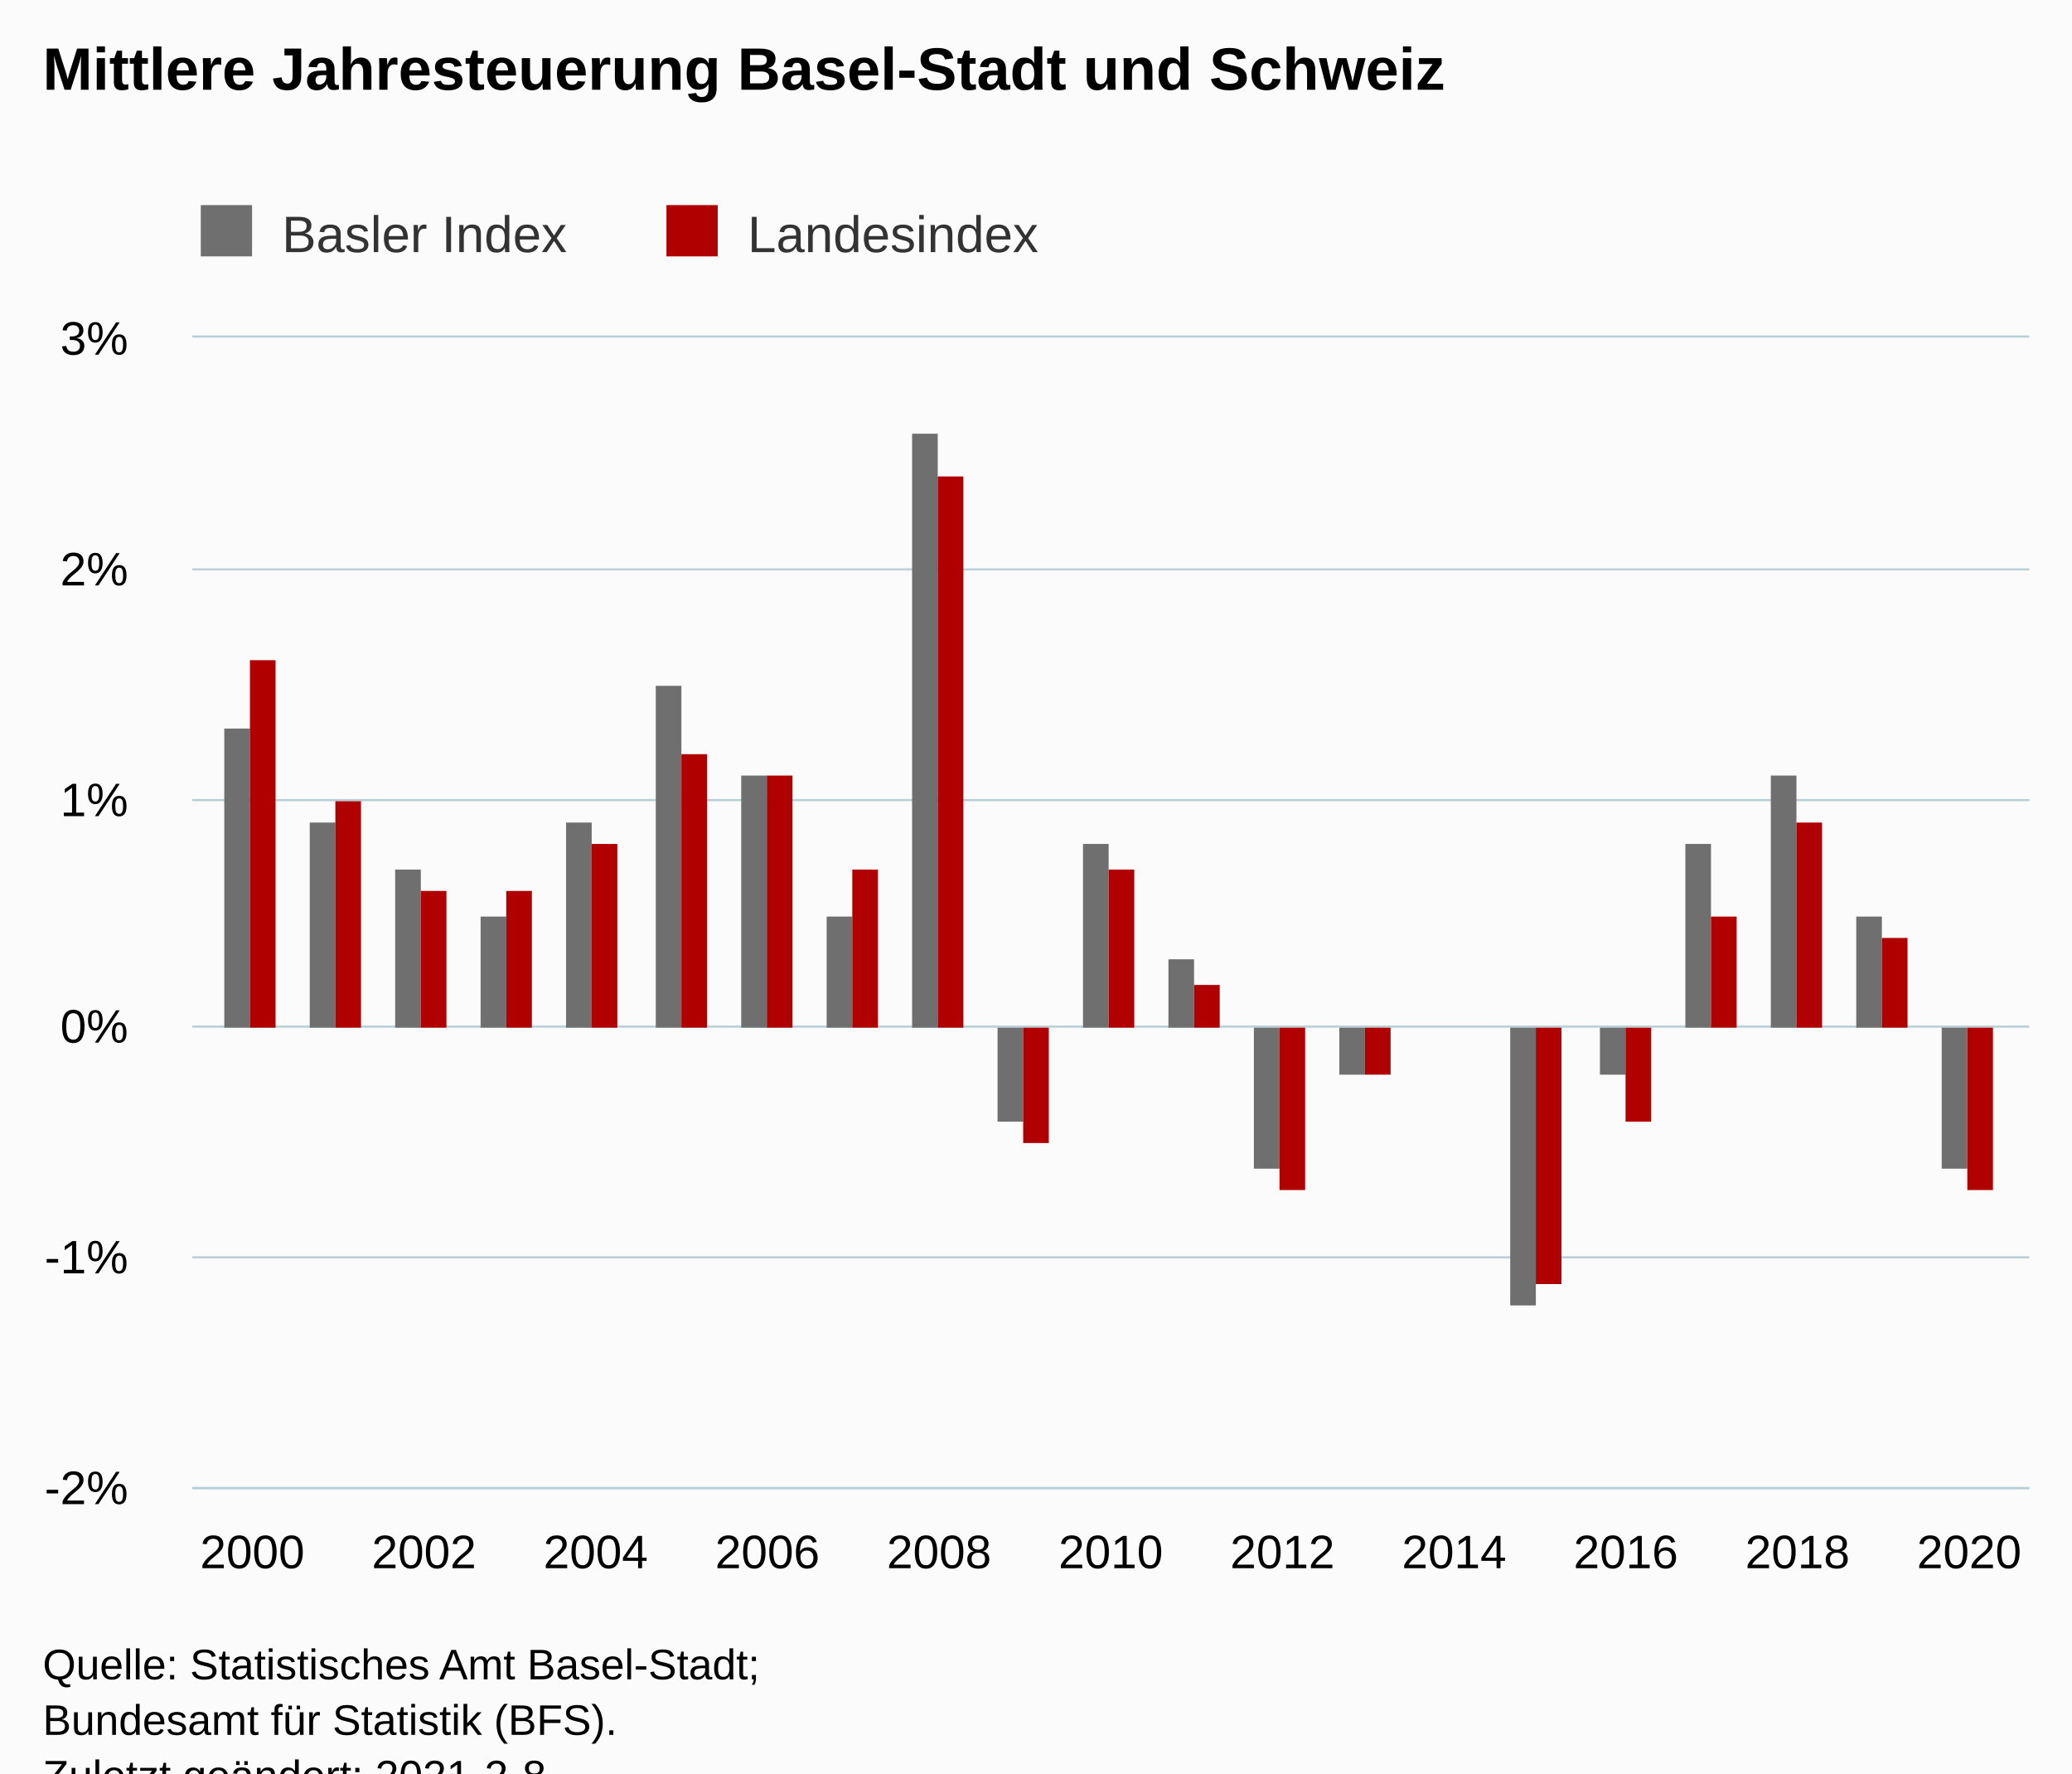
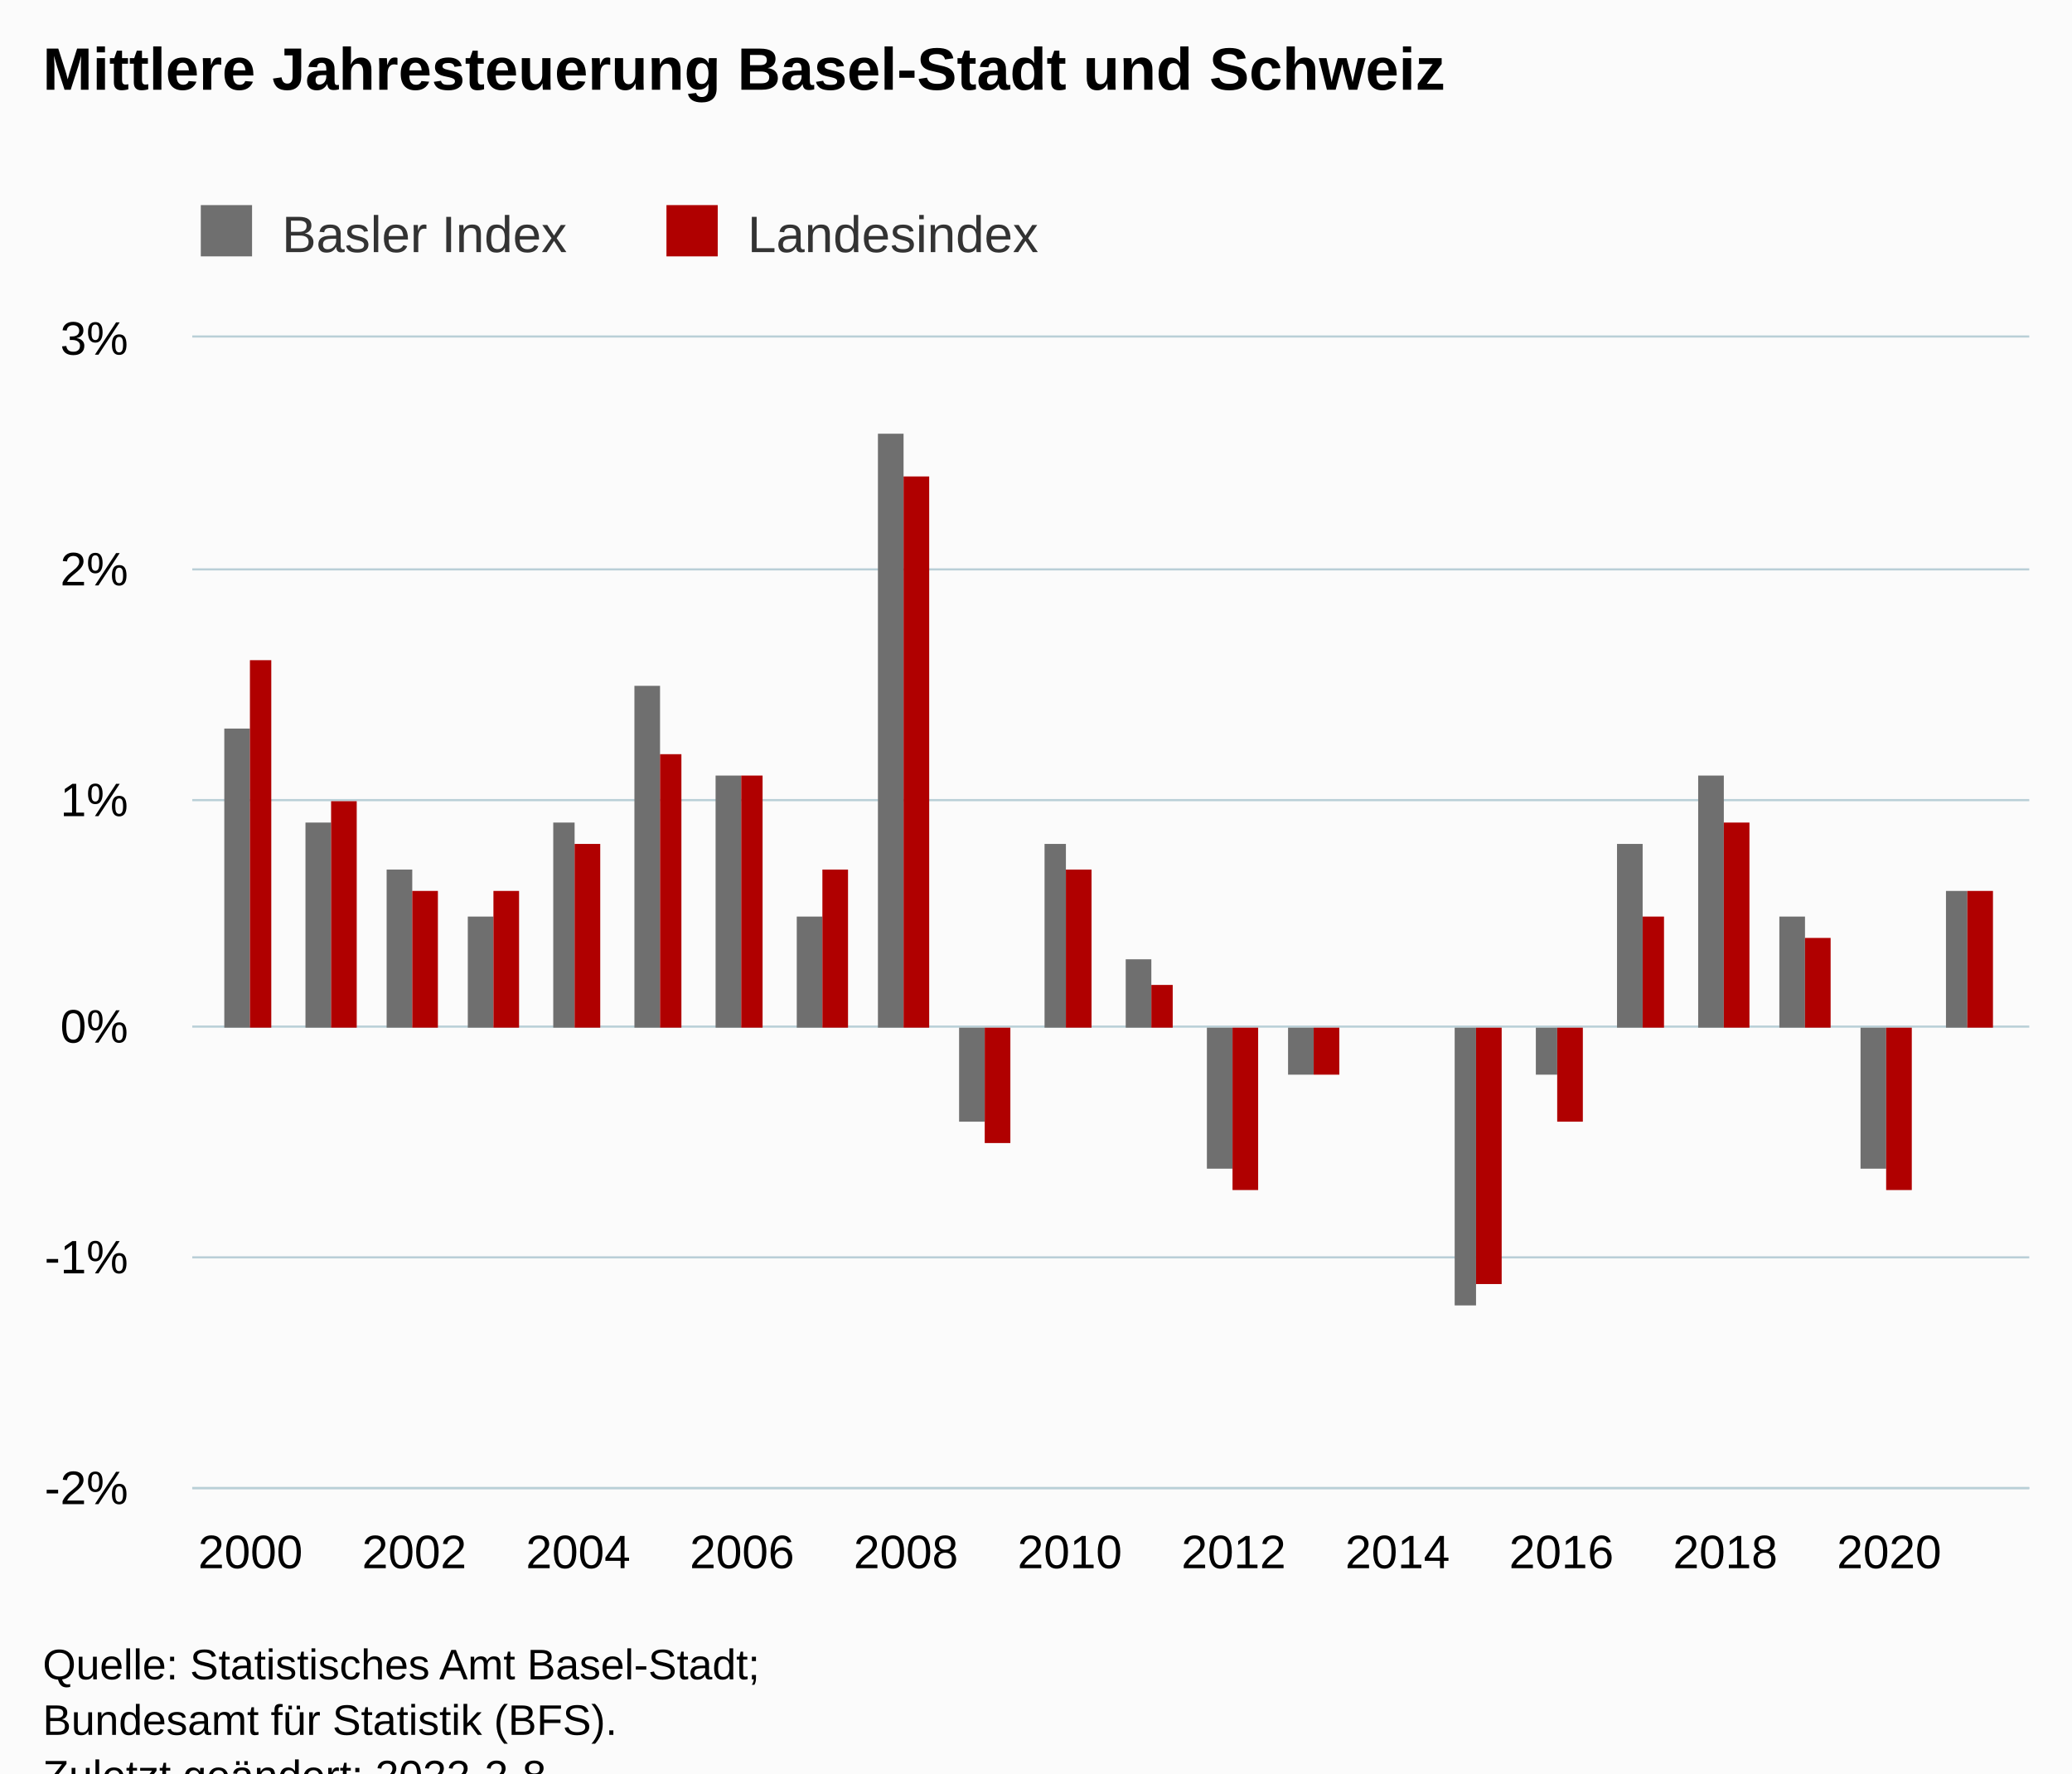
<svg xmlns="http://www.w3.org/2000/svg" version="1.1" class="highcharts-root" style="font-family:Arial;font-size:12px;" viewBox="0 0 485 415">
  <defs>
-     <clipPath id="highcharts-l0tfwdv-48-">
+     <clipPath id="highcharts-s0jut7d-51-">
      <rect x="0" y="0" width="430" height="269" fill="none" />
    </clipPath>
-     <clipPath id="highcharts-l0tfwdv-70-">
+     <clipPath id="highcharts-s0jut7d-74-">
      <rect x="0" y="0" width="430" height="269" fill="none" />
+     </clipPath>
+     <clipPath id="highcharts-s0jut7d-97-">
+       <rect x="45" y="79" width="430" height="269" fill="none" />
    </clipPath>
  </defs>
  <rect fill="#fbfbfb" class="highcharts-background" x="0" y="0" width="485" height="428" rx="0" ry="0" />
  <rect fill="none" class="highcharts-plot-background" x="45" y="79" width="430" height="269" />
  <g class="highcharts-pane-group" data-z-index="0" />
  <g class="highcharts-grid highcharts-xaxis-grid" data-z-index="1">
    <path fill="none" data-z-index="1" class="highcharts-grid-line" d="M 58.5 79 L 58.5 348" opacity="1" />
-     <path fill="none" data-z-index="1" class="highcharts-grid-line" d="M 98.5 79 L 98.5 348" opacity="1" />
-     <path fill="none" data-z-index="1" class="highcharts-grid-line" d="M 138.5 79 L 138.5 348" opacity="1" />
-     <path fill="none" data-z-index="1" class="highcharts-grid-line" d="M 179.5 79 L 179.5 348" opacity="1" />
-     <path fill="none" data-z-index="1" class="highcharts-grid-line" d="M 219.5 79 L 219.5 348" opacity="1" />
-     <path fill="none" data-z-index="1" class="highcharts-grid-line" d="M 259.5 79 L 259.5 348" opacity="1" />
-     <path fill="none" data-z-index="1" class="highcharts-grid-line" d="M 299.5 79 L 299.5 348" opacity="1" />
-     <path fill="none" data-z-index="1" class="highcharts-grid-line" d="M 339.5 79 L 339.5 348" opacity="1" />
-     <path fill="none" data-z-index="1" class="highcharts-grid-line" d="M 380.5 79 L 380.5 348" opacity="1" />
-     <path fill="none" data-z-index="1" class="highcharts-grid-line" d="M 420.5 79 L 420.5 348" opacity="1" />
-     <path fill="none" data-z-index="1" class="highcharts-grid-line" d="M 460.5 79 L 460.5 348" opacity="1" />
+     <path fill="none" data-z-index="1" class="highcharts-grid-line" d="M 96.5 79 L 96.5 348" opacity="1" />
+     <path fill="none" data-z-index="1" class="highcharts-grid-line" d="M 134.5 79 L 134.5 348" opacity="1" />
+     <path fill="none" data-z-index="1" class="highcharts-grid-line" d="M 173.5 79 L 173.5 348" opacity="1" />
+     <path fill="none" data-z-index="1" class="highcharts-grid-line" d="M 211.5 79 L 211.5 348" opacity="1" />
+     <path fill="none" data-z-index="1" class="highcharts-grid-line" d="M 249.5 79 L 249.5 348" opacity="1" />
+     <path fill="none" data-z-index="1" class="highcharts-grid-line" d="M 288.5 79 L 288.5 348" opacity="1" />
+     <path fill="none" data-z-index="1" class="highcharts-grid-line" d="M 326.5 79 L 326.5 348" opacity="1" />
+     <path fill="none" data-z-index="1" class="highcharts-grid-line" d="M 364.5 79 L 364.5 348" opacity="1" />
+     <path fill="none" data-z-index="1" class="highcharts-grid-line" d="M 403.5 79 L 403.5 348" opacity="1" />
+     <path fill="none" data-z-index="1" class="highcharts-grid-line" d="M 441.5 79 L 441.5 348" opacity="1" />
  </g>
  <g class="highcharts-grid highcharts-yaxis-grid" data-z-index="1">
    <path fill="none" stroke="#B9CFD7" stroke-width="0.5" data-z-index="1" class="highcharts-grid-line" d="M 45 348.25 L 475 348.25" opacity="1" />
    <path fill="none" stroke="#B9CFD7" stroke-width="0.5" data-z-index="1" class="highcharts-grid-line" d="M 45 294.25 L 475 294.25" opacity="1" />
    <path fill="none" stroke="#B9CFD7" stroke-width="0.5" data-z-index="1" class="highcharts-grid-line" d="M 45 240.25 L 475 240.25" opacity="1" />
    <path fill="none" stroke="#B9CFD7" stroke-width="0.5" data-z-index="1" class="highcharts-grid-line" d="M 45 187.25 L 475 187.25" opacity="1" />
    <path fill="none" stroke="#B9CFD7" stroke-width="0.5" data-z-index="1" class="highcharts-grid-line" d="M 45 133.25 L 475 133.25" opacity="1" />
    <path fill="none" stroke="#B9CFD7" stroke-width="0.5" data-z-index="1" class="highcharts-grid-line" d="M 45 78.75 L 475 78.75" opacity="1" />
  </g>
  <rect fill="none" class="highcharts-plot-border" data-z-index="1" x="45" y="79" width="430" height="269" />
  <g class="highcharts-axis highcharts-xaxis" data-z-index="2">
    <path fill="none" class="highcharts-axis-line" stroke="#B9CFD7" stroke-width="0.5" data-z-index="7" d="M 45 348.25 L 475 348.25" />
  </g>
  <g class="highcharts-axis highcharts-yaxis" data-z-index="2">
    <path fill="none" class="highcharts-axis-line" data-z-index="7" d="M 45 79 L 45 348" />
  </g>
  <g class="highcharts-series-group" data-z-index="3">
-     <g class="highcharts-series highcharts-series-0 highcharts-column-series" data-z-index="0.1" opacity="1" transform="translate(45,79) scale(1 1)" clip-path="url(#highcharts-l0tfwdv-70-)">
+     <g class="highcharts-series highcharts-series-0 highcharts-column-series" data-z-index="0.1" opacity="1" transform="translate(45,79) scale(1 1)" clip-path="url(#highcharts-s0jut7d-74-)">
      <rect x="7.5" y="91.5" width="6" height="70" fill="rgb(111,111,111)" stroke="#ffffff" stroke-width="1e-7" opacity="1" class="highcharts-point" />
-       <rect x="27.5" y="113.5" width="6" height="48" fill="rgb(111,111,111)" stroke="#ffffff" stroke-width="1e-7" opacity="1" class="highcharts-point" />
-       <rect x="47.5" y="124.5" width="6" height="37" fill="rgb(111,111,111)" stroke="#ffffff" stroke-width="1e-7" opacity="1" class="highcharts-point" />
-       <rect x="67.5" y="135.5" width="6" height="26" fill="rgb(111,111,111)" stroke="#ffffff" stroke-width="1e-7" opacity="1" class="highcharts-point" />
-       <rect x="87.5" y="113.5" width="6" height="48" fill="rgb(111,111,111)" stroke="#ffffff" stroke-width="1e-7" opacity="1" class="highcharts-point" />
-       <rect x="108.5" y="81.5" width="6" height="80" fill="rgb(111,111,111)" stroke="#ffffff" stroke-width="1e-7" opacity="1" class="highcharts-point" />
-       <rect x="128.5" y="102.5" width="6" height="59" fill="rgb(111,111,111)" stroke="#ffffff" stroke-width="1e-7" opacity="1" class="highcharts-point" />
-       <rect x="148.5" y="135.5" width="6" height="26" fill="rgb(111,111,111)" stroke="#ffffff" stroke-width="1e-7" opacity="1" class="highcharts-point" />
-       <rect x="168.5" y="22.5" width="6" height="139" fill="rgb(111,111,111)" stroke="#ffffff" stroke-width="1e-7" opacity="1" class="highcharts-point" />
-       <rect x="188.5" y="161.5" width="6" height="22" fill="rgb(111,111,111)" stroke="#ffffff" stroke-width="1e-7" opacity="1" class="highcharts-point highcharts-negative" />
-       <rect x="208.5" y="118.5" width="6" height="43" fill="rgb(111,111,111)" stroke="#ffffff" stroke-width="1e-7" opacity="1" class="highcharts-point" />
-       <rect x="228.5" y="145.5" width="6" height="16" fill="rgb(111,111,111)" stroke="#ffffff" stroke-width="1e-7" opacity="1" class="highcharts-point" />
-       <rect x="248.5" y="161.5" width="6" height="33" fill="rgb(111,111,111)" stroke="#ffffff" stroke-width="1e-7" opacity="1" class="highcharts-point highcharts-negative" />
-       <rect x="268.5" y="161.5" width="6" height="11" fill="rgb(111,111,111)" stroke="#ffffff" stroke-width="1e-7" opacity="1" class="highcharts-point highcharts-negative" />
-       <rect x="288.5" y="161.5" width="6" height="0" fill="rgb(111,111,111)" stroke="#ffffff" stroke-width="1e-7" opacity="1" class="highcharts-point" />
-       <rect x="308.5" y="161.5" width="6" height="65" fill="rgb(111,111,111)" stroke="#ffffff" stroke-width="1e-7" opacity="1" class="highcharts-point highcharts-negative" />
-       <rect x="329.5" y="161.5" width="6" height="11" fill="rgb(111,111,111)" stroke="#ffffff" stroke-width="1e-7" opacity="1" class="highcharts-point highcharts-negative" />
-       <rect x="349.5" y="118.5" width="6" height="43" fill="rgb(111,111,111)" stroke="#ffffff" stroke-width="1e-7" opacity="1" class="highcharts-point" />
-       <rect x="369.5" y="102.5" width="6" height="59" fill="rgb(111,111,111)" stroke="#ffffff" stroke-width="1e-7" opacity="1" class="highcharts-point" />
-       <rect x="389.5" y="135.5" width="6" height="26" fill="rgb(111,111,111)" stroke="#ffffff" stroke-width="1e-7" opacity="1" class="highcharts-point" />
-       <rect x="409.5" y="161.5" width="6" height="33" fill="rgb(111,111,111)" stroke="#ffffff" stroke-width="1e-7" opacity="1" class="highcharts-point highcharts-negative" />
+       <rect x="26.5" y="113.5" width="6" height="48" fill="rgb(111,111,111)" stroke="#ffffff" stroke-width="1e-7" opacity="1" class="highcharts-point" />
+       <rect x="45.5" y="124.5" width="6" height="37" fill="rgb(111,111,111)" stroke="#ffffff" stroke-width="1e-7" opacity="1" class="highcharts-point" />
+       <rect x="64.5" y="135.5" width="6" height="26" fill="rgb(111,111,111)" stroke="#ffffff" stroke-width="1e-7" opacity="1" class="highcharts-point" />
+       <rect x="84.5" y="113.5" width="5" height="48" fill="rgb(111,111,111)" stroke="#ffffff" stroke-width="1e-7" opacity="1" class="highcharts-point" />
+       <rect x="103.5" y="81.5" width="6" height="80" fill="rgb(111,111,111)" stroke="#ffffff" stroke-width="1e-7" opacity="1" class="highcharts-point" />
+       <rect x="122.5" y="102.5" width="6" height="59" fill="rgb(111,111,111)" stroke="#ffffff" stroke-width="1e-7" opacity="1" class="highcharts-point" />
+       <rect x="141.5" y="135.5" width="6" height="26" fill="rgb(111,111,111)" stroke="#ffffff" stroke-width="1e-7" opacity="1" class="highcharts-point" />
+       <rect x="160.5" y="22.5" width="6" height="139" fill="rgb(111,111,111)" stroke="#ffffff" stroke-width="1e-7" opacity="1" class="highcharts-point" />
+       <rect x="179.5" y="161.5" width="6" height="22" fill="rgb(111,111,111)" stroke="#ffffff" stroke-width="1e-7" opacity="1" class="highcharts-point highcharts-negative" />
+       <rect x="199.5" y="118.5" width="5" height="43" fill="rgb(111,111,111)" stroke="#ffffff" stroke-width="1e-7" opacity="1" class="highcharts-point" />
+       <rect x="218.5" y="145.5" width="6" height="16" fill="rgb(111,111,111)" stroke="#ffffff" stroke-width="1e-7" opacity="1" class="highcharts-point" />
+       <rect x="237.5" y="161.5" width="6" height="33" fill="rgb(111,111,111)" stroke="#ffffff" stroke-width="1e-7" opacity="1" class="highcharts-point highcharts-negative" />
+       <rect x="256.5" y="161.5" width="6" height="11" fill="rgb(111,111,111)" stroke="#ffffff" stroke-width="1e-7" opacity="1" class="highcharts-point highcharts-negative" />
+       <rect x="275.5" y="161.5" width="6" height="0" fill="rgb(111,111,111)" stroke="#ffffff" stroke-width="1e-7" opacity="1" class="highcharts-point" />
+       <rect x="295.5" y="161.5" width="5" height="65" fill="rgb(111,111,111)" stroke="#ffffff" stroke-width="1e-7" opacity="1" class="highcharts-point highcharts-negative" />
+       <rect x="314.5" y="161.5" width="5" height="11" fill="rgb(111,111,111)" stroke="#ffffff" stroke-width="1e-7" opacity="1" class="highcharts-point highcharts-negative" />
+       <rect x="333.5" y="118.5" width="6" height="43" fill="rgb(111,111,111)" stroke="#ffffff" stroke-width="1e-7" opacity="1" class="highcharts-point" />
+       <rect x="352.5" y="102.5" width="6" height="59" fill="rgb(111,111,111)" stroke="#ffffff" stroke-width="1e-7" opacity="1" class="highcharts-point" />
+       <rect x="371.5" y="135.5" width="6" height="26" fill="rgb(111,111,111)" stroke="#ffffff" stroke-width="1e-7" opacity="1" class="highcharts-point" />
+       <rect x="390.5" y="161.5" width="6" height="33" fill="rgb(111,111,111)" stroke="#ffffff" stroke-width="1e-7" opacity="1" class="highcharts-point highcharts-negative" />
+       <rect x="410.5" y="129.5" width="5" height="32" fill="rgb(111,111,111)" stroke="#ffffff" stroke-width="1e-7" opacity="1" class="highcharts-point" />
    </g>
    <g class="highcharts-markers highcharts-series-0 highcharts-column-series" data-z-index="0.1" opacity="1" transform="translate(45,79) scale(1 1)" clip-path="none" />
-     <g class="highcharts-series highcharts-series-1 highcharts-column-series" data-z-index="0.1" opacity="1" transform="translate(45,79) scale(1 1)" clip-path="url(#highcharts-l0tfwdv-70-)">
-       <rect x="13.5" y="75.5" width="6" height="86" fill="rgb(176,0,0)" stroke="#ffffff" stroke-width="1e-7" opacity="1" class="highcharts-point" />
-       <rect x="33.5" y="108.5" width="6" height="53" fill="rgb(176,0,0)" stroke="#ffffff" stroke-width="1e-7" opacity="1" class="highcharts-point" />
-       <rect x="53.5" y="129.5" width="6" height="32" fill="rgb(176,0,0)" stroke="#ffffff" stroke-width="1e-7" opacity="1" class="highcharts-point" />
-       <rect x="73.5" y="129.5" width="6" height="32" fill="rgb(176,0,0)" stroke="#ffffff" stroke-width="1e-7" opacity="1" class="highcharts-point" />
-       <rect x="93.5" y="118.5" width="6" height="43" fill="rgb(176,0,0)" stroke="#ffffff" stroke-width="1e-7" opacity="1" class="highcharts-point" />
-       <rect x="114.5" y="97.5" width="6" height="64" fill="rgb(176,0,0)" stroke="#ffffff" stroke-width="1e-7" opacity="1" class="highcharts-point" />
-       <rect x="134.5" y="102.5" width="6" height="59" fill="rgb(176,0,0)" stroke="#ffffff" stroke-width="1e-7" opacity="1" class="highcharts-point" />
-       <rect x="154.5" y="124.5" width="6" height="37" fill="rgb(176,0,0)" stroke="#ffffff" stroke-width="1e-7" opacity="1" class="highcharts-point" />
-       <rect x="174.5" y="32.5" width="6" height="129" fill="rgb(176,0,0)" stroke="#ffffff" stroke-width="1e-7" opacity="1" class="highcharts-point" />
-       <rect x="194.5" y="161.5" width="6" height="27" fill="rgb(176,0,0)" stroke="#ffffff" stroke-width="1e-7" opacity="1" class="highcharts-point highcharts-negative" />
-       <rect x="214.5" y="124.5" width="6" height="37" fill="rgb(176,0,0)" stroke="#ffffff" stroke-width="1e-7" opacity="1" class="highcharts-point" />
-       <rect x="234.5" y="151.5" width="6" height="10" fill="rgb(176,0,0)" stroke="#ffffff" stroke-width="1e-7" opacity="1" class="highcharts-point" />
-       <rect x="254.5" y="161.5" width="6" height="38" fill="rgb(176,0,0)" stroke="#ffffff" stroke-width="1e-7" opacity="1" class="highcharts-point highcharts-negative" />
-       <rect x="274.5" y="161.5" width="6" height="11" fill="rgb(176,0,0)" stroke="#ffffff" stroke-width="1e-7" opacity="1" class="highcharts-point highcharts-negative" />
-       <rect x="294.5" y="161.5" width="6" height="0" fill="rgb(176,0,0)" stroke="#ffffff" stroke-width="1e-7" opacity="1" class="highcharts-point" />
-       <rect x="314.5" y="161.5" width="6" height="60" fill="rgb(176,0,0)" stroke="#ffffff" stroke-width="1e-7" opacity="1" class="highcharts-point highcharts-negative" />
-       <rect x="335.5" y="161.5" width="6" height="22" fill="rgb(176,0,0)" stroke="#ffffff" stroke-width="1e-7" opacity="1" class="highcharts-point highcharts-negative" />
-       <rect x="355.5" y="135.5" width="6" height="26" fill="rgb(176,0,0)" stroke="#ffffff" stroke-width="1e-7" opacity="1" class="highcharts-point" />
-       <rect x="375.5" y="113.5" width="6" height="48" fill="rgb(176,0,0)" stroke="#ffffff" stroke-width="1e-7" opacity="1" class="highcharts-point" />
-       <rect x="395.5" y="140.5" width="6" height="21" fill="rgb(176,0,0)" stroke="#ffffff" stroke-width="1e-7" opacity="1" class="highcharts-point" />
-       <rect x="415.5" y="161.5" width="6" height="38" fill="rgb(176,0,0)" stroke="#ffffff" stroke-width="1e-7" opacity="1" class="highcharts-point highcharts-negative" />
+     <g class="highcharts-series highcharts-series-1 highcharts-column-series" data-z-index="0.1" opacity="1" transform="translate(45,79) scale(1 1)" clip-path="url(#highcharts-s0jut7d-74-)">
+       <rect x="13.5" y="75.5" width="5" height="86" fill="rgb(176,0,0)" stroke="#ffffff" stroke-width="1e-7" opacity="1" class="highcharts-point" />
+       <rect x="32.5" y="108.5" width="6" height="53" fill="rgb(176,0,0)" stroke="#ffffff" stroke-width="1e-7" opacity="1" class="highcharts-point" />
+       <rect x="51.5" y="129.5" width="6" height="32" fill="rgb(176,0,0)" stroke="#ffffff" stroke-width="1e-7" opacity="1" class="highcharts-point" />
+       <rect x="70.5" y="129.5" width="6" height="32" fill="rgb(176,0,0)" stroke="#ffffff" stroke-width="1e-7" opacity="1" class="highcharts-point" />
+       <rect x="89.5" y="118.5" width="6" height="43" fill="rgb(176,0,0)" stroke="#ffffff" stroke-width="1e-7" opacity="1" class="highcharts-point" />
+       <rect x="109.5" y="97.5" width="5" height="64" fill="rgb(176,0,0)" stroke="#ffffff" stroke-width="1e-7" opacity="1" class="highcharts-point" />
+       <rect x="128.5" y="102.5" width="5" height="59" fill="rgb(176,0,0)" stroke="#ffffff" stroke-width="1e-7" opacity="1" class="highcharts-point" />
+       <rect x="147.5" y="124.5" width="6" height="37" fill="rgb(176,0,0)" stroke="#ffffff" stroke-width="1e-7" opacity="1" class="highcharts-point" />
+       <rect x="166.5" y="32.5" width="6" height="129" fill="rgb(176,0,0)" stroke="#ffffff" stroke-width="1e-7" opacity="1" class="highcharts-point" />
+       <rect x="185.5" y="161.5" width="6" height="27" fill="rgb(176,0,0)" stroke="#ffffff" stroke-width="1e-7" opacity="1" class="highcharts-point highcharts-negative" />
+       <rect x="204.5" y="124.5" width="6" height="37" fill="rgb(176,0,0)" stroke="#ffffff" stroke-width="1e-7" opacity="1" class="highcharts-point" />
+       <rect x="224.5" y="151.5" width="5" height="10" fill="rgb(176,0,0)" stroke="#ffffff" stroke-width="1e-7" opacity="1" class="highcharts-point" />
+       <rect x="243.5" y="161.5" width="6" height="38" fill="rgb(176,0,0)" stroke="#ffffff" stroke-width="1e-7" opacity="1" class="highcharts-point highcharts-negative" />
+       <rect x="262.5" y="161.5" width="6" height="11" fill="rgb(176,0,0)" stroke="#ffffff" stroke-width="1e-7" opacity="1" class="highcharts-point highcharts-negative" />
+       <rect x="281.5" y="161.5" width="6" height="0" fill="rgb(176,0,0)" stroke="#ffffff" stroke-width="1e-7" opacity="1" class="highcharts-point" />
+       <rect x="300.5" y="161.5" width="6" height="60" fill="rgb(176,0,0)" stroke="#ffffff" stroke-width="1e-7" opacity="1" class="highcharts-point highcharts-negative" />
+       <rect x="319.5" y="161.5" width="6" height="22" fill="rgb(176,0,0)" stroke="#ffffff" stroke-width="1e-7" opacity="1" class="highcharts-point highcharts-negative" />
+       <rect x="339.5" y="135.5" width="5" height="26" fill="rgb(176,0,0)" stroke="#ffffff" stroke-width="1e-7" opacity="1" class="highcharts-point" />
+       <rect x="358.5" y="113.5" width="6" height="48" fill="rgb(176,0,0)" stroke="#ffffff" stroke-width="1e-7" opacity="1" class="highcharts-point" />
+       <rect x="377.5" y="140.5" width="6" height="21" fill="rgb(176,0,0)" stroke="#ffffff" stroke-width="1e-7" opacity="1" class="highcharts-point" />
+       <rect x="396.5" y="161.5" width="6" height="38" fill="rgb(176,0,0)" stroke="#ffffff" stroke-width="1e-7" opacity="1" class="highcharts-point highcharts-negative" />
+       <rect x="415.5" y="129.5" width="6" height="32" fill="rgb(176,0,0)" stroke="#ffffff" stroke-width="1e-7" opacity="1" class="highcharts-point" />
    </g>
    <g class="highcharts-markers highcharts-series-1 highcharts-column-series" data-z-index="0.1" opacity="1" transform="translate(45,79) scale(1 1)" clip-path="none" />
  </g>
  <text x="10" text-anchor="start" class="highcharts-title" data-z-index="4" style="color:#000000;font-size:14px;font-weight:bold;fill:#000000;" y="21">
    <tspan>Mittlere Jahresteuerung Basel-Stadt und Schweiz</tspan>
  </text>
  <text x="10" text-anchor="start" class="highcharts-subtitle" data-z-index="4" style="color:#000000;font-size:12px;font-weight:normal;fill:#000000;" y="40" />
  <text x="10" text-anchor="start" class="highcharts-caption" data-z-index="4" style="color:#666666;fill:#666666;" y="390" />
  <g class="highcharts-legend" data-z-index="7" transform="translate(37,41)">
    <rect fill="none" class="highcharts-legend-box" rx="0" ry="0" x="0" y="0" width="217" height="26" visibility="visible" />
    <g data-z-index="1">
      <g>
        <g class="highcharts-legend-item highcharts-column-series highcharts-color-undefined highcharts-series-0" data-z-index="1" transform="translate(8,3)">
          <text x="21" style="color:#333333;cursor:pointer;font-size:12px;font-weight:normal;fill:#333333;" text-anchor="start" data-z-index="2" y="15">
            <tspan>Basler Index</tspan>
          </text>
          <rect x="2" y="4" width="12" height="12" fill="rgb(111,111,111)" class="highcharts-point" data-z-index="3" />
        </g>
        <g class="highcharts-legend-item highcharts-column-series highcharts-color-undefined highcharts-series-1" data-z-index="1" transform="translate(117,3)">
          <text x="21" y="15" style="color:#333333;cursor:pointer;font-size:12px;font-weight:normal;fill:#333333;" text-anchor="start" data-z-index="2">
            <tspan>Landesindex</tspan>
          </text>
          <rect x="2" y="4" width="12" height="12" fill="rgb(176,0,0)" class="highcharts-point" data-z-index="3" />
        </g>
      </g>
    </g>
  </g>
  <g class="highcharts-axis-labels highcharts-xaxis-labels" data-z-index="7">
-     <text x="59.065" style="color:#000000;cursor:default;font-size:11px;fill:#000000;" text-anchor="middle" transform="translate(0,0)" y="367" opacity="1">2000</text>
-     <text x="99.252" style="color:#000000;cursor:default;font-size:11px;fill:#000000;" text-anchor="middle" transform="translate(0,0)" y="367" opacity="1">2002</text>
-     <text x="139.439" style="color:#000000;cursor:default;font-size:11px;fill:#000000;" text-anchor="middle" transform="translate(0,0)" y="367" opacity="1">2004</text>
-     <text x="179.626" style="color:#000000;cursor:default;font-size:11px;fill:#000000;" text-anchor="middle" transform="translate(0,0)" y="367" opacity="1">2006</text>
-     <text x="219.813" style="color:#000000;cursor:default;font-size:11px;fill:#000000;" text-anchor="middle" transform="translate(0,0)" y="367" opacity="1">2008</text>
-     <text x="260" style="color:#000000;cursor:default;font-size:11px;fill:#000000;" text-anchor="middle" transform="translate(0,0)" y="367" opacity="1">2010</text>
-     <text x="300.187" style="color:#000000;cursor:default;font-size:11px;fill:#000000;" text-anchor="middle" transform="translate(0,0)" y="367" opacity="1">2012</text>
-     <text x="340.374" style="color:#000000;cursor:default;font-size:11px;fill:#000000;" text-anchor="middle" transform="translate(0,0)" y="367" opacity="1">2014</text>
-     <text x="380.561" style="color:#000000;cursor:default;font-size:11px;fill:#000000;" text-anchor="middle" transform="translate(0,0)" y="367" opacity="1">2016</text>
-     <text x="420.748" style="color:#000000;cursor:default;font-size:11px;fill:#000000;" text-anchor="middle" transform="translate(0,0)" y="367" opacity="1">2018</text>
-     <text x="460.935" style="color:#000000;cursor:default;font-size:11px;fill:#000000;" text-anchor="middle" transform="translate(0,0)" y="367" opacity="1">2020</text>
+     <text x="58.617" style="color:#000000;cursor:default;font-size:11px;fill:#000000;" text-anchor="middle" transform="translate(0,0)" y="367" opacity="1">2000</text>
+     <text x="96.976" style="color:#000000;cursor:default;font-size:11px;fill:#000000;" text-anchor="middle" transform="translate(0,0)" y="367" opacity="1">2002</text>
+     <text x="135.335" style="color:#000000;cursor:default;font-size:11px;fill:#000000;" text-anchor="middle" transform="translate(0,0)" y="367" opacity="1">2004</text>
+     <text x="173.693" style="color:#000000;cursor:default;font-size:11px;fill:#000000;" text-anchor="middle" transform="translate(0,0)" y="367" opacity="1">2006</text>
+     <text x="212.052" style="color:#000000;cursor:default;font-size:11px;fill:#000000;" text-anchor="middle" transform="translate(0,0)" y="367" opacity="1">2008</text>
+     <text x="250.41" style="color:#000000;cursor:default;font-size:11px;fill:#000000;" text-anchor="middle" transform="translate(0,0)" y="367" opacity="1">2010</text>
+     <text x="288.769" style="color:#000000;cursor:default;font-size:11px;fill:#000000;" text-anchor="middle" transform="translate(0,0)" y="367" opacity="1">2012</text>
+     <text x="327.128" style="color:#000000;cursor:default;font-size:11px;fill:#000000;" text-anchor="middle" transform="translate(0,0)" y="367" opacity="1">2014</text>
+     <text x="365.486" style="color:#000000;cursor:default;font-size:11px;fill:#000000;" text-anchor="middle" transform="translate(0,0)" y="367" opacity="1">2016</text>
+     <text x="403.845" style="color:#000000;cursor:default;font-size:11px;fill:#000000;" text-anchor="middle" transform="translate(0,0)" y="367" opacity="1">2018</text>
+     <text x="442.203" style="color:#000000;cursor:default;font-size:11px;fill:#000000;" text-anchor="middle" transform="translate(0,0)" y="367" opacity="1">2020</text>
  </g>
  <g class="highcharts-axis-labels highcharts-yaxis-labels" data-z-index="7">
    <text x="30" style="color:#000000;cursor:default;font-size:11px;fill:#000000;" text-anchor="end" transform="translate(0,0)" y="352" opacity="1">-2%</text>
    <text x="30" style="color:#000000;cursor:default;font-size:11px;fill:#000000;" text-anchor="end" transform="translate(0,0)" y="298" opacity="1">-1%</text>
    <text x="30" style="color:#000000;cursor:default;font-size:11px;fill:#000000;" text-anchor="end" transform="translate(0,0)" y="244" opacity="1">0%</text>
    <text x="30" style="color:#000000;cursor:default;font-size:11px;fill:#000000;" text-anchor="end" transform="translate(0,0)" y="191" opacity="1">1%</text>
    <text x="30" style="color:#000000;cursor:default;font-size:11px;fill:#000000;" text-anchor="end" transform="translate(0,0)" y="137" opacity="1">2%</text>
    <text x="30" style="color:#000000;cursor:default;font-size:11px;fill:#000000;" text-anchor="end" transform="translate(0,0)" y="83" opacity="1">3%</text>
  </g>
  <text x="10" class="highcharts-credits" text-anchor="start" data-z-index="8" style="cursor:default;color:#000000;font-size:10px;fill:#000000;" y="393">
    <tspan>Quelle: Statistisches Amt Basel-Stadt;</tspan>
    <tspan x="10" dy="13">Bundesamt für Statistik (BFS).</tspan>
-     <tspan x="10" dy="13">Zuletzt geändert: 2021-2-8</tspan>
+     <tspan x="10" dy="13">Zuletzt geändert: 2022-2-8</tspan>
  </text>
+   <g class="highcharts-control-points" data-z-index="99" clip-path="url(#highcharts-s0jut7d-97-)" />
</svg>
